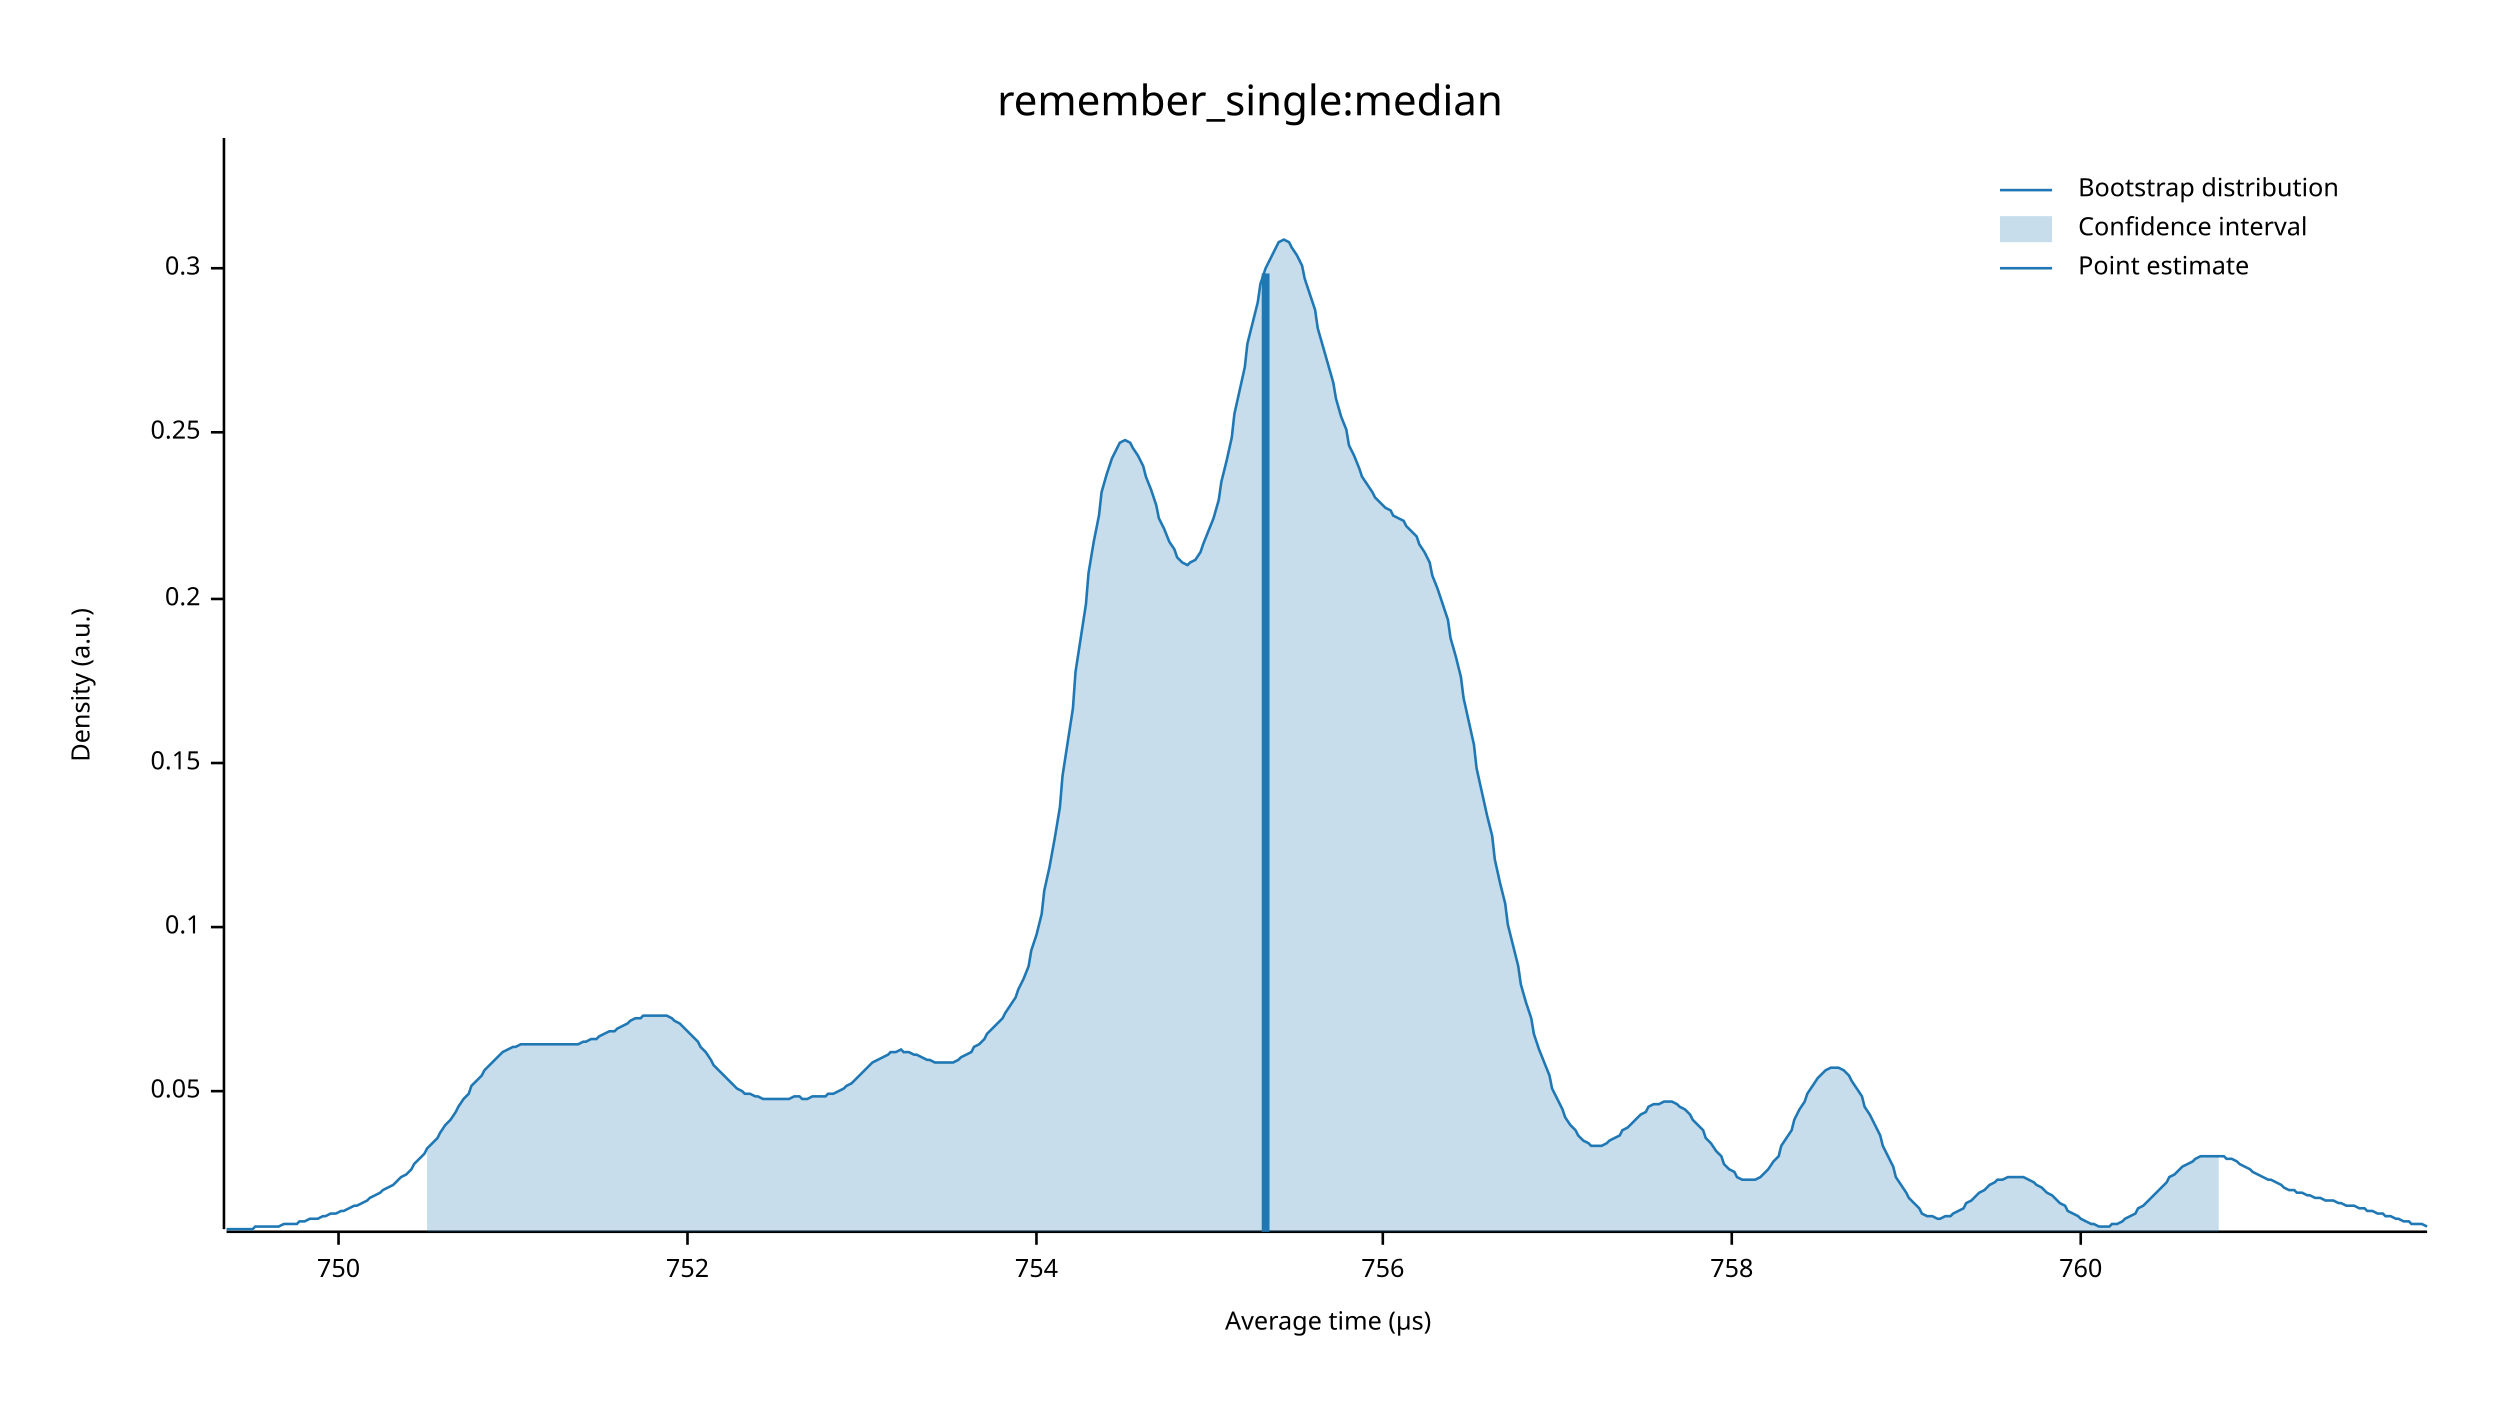
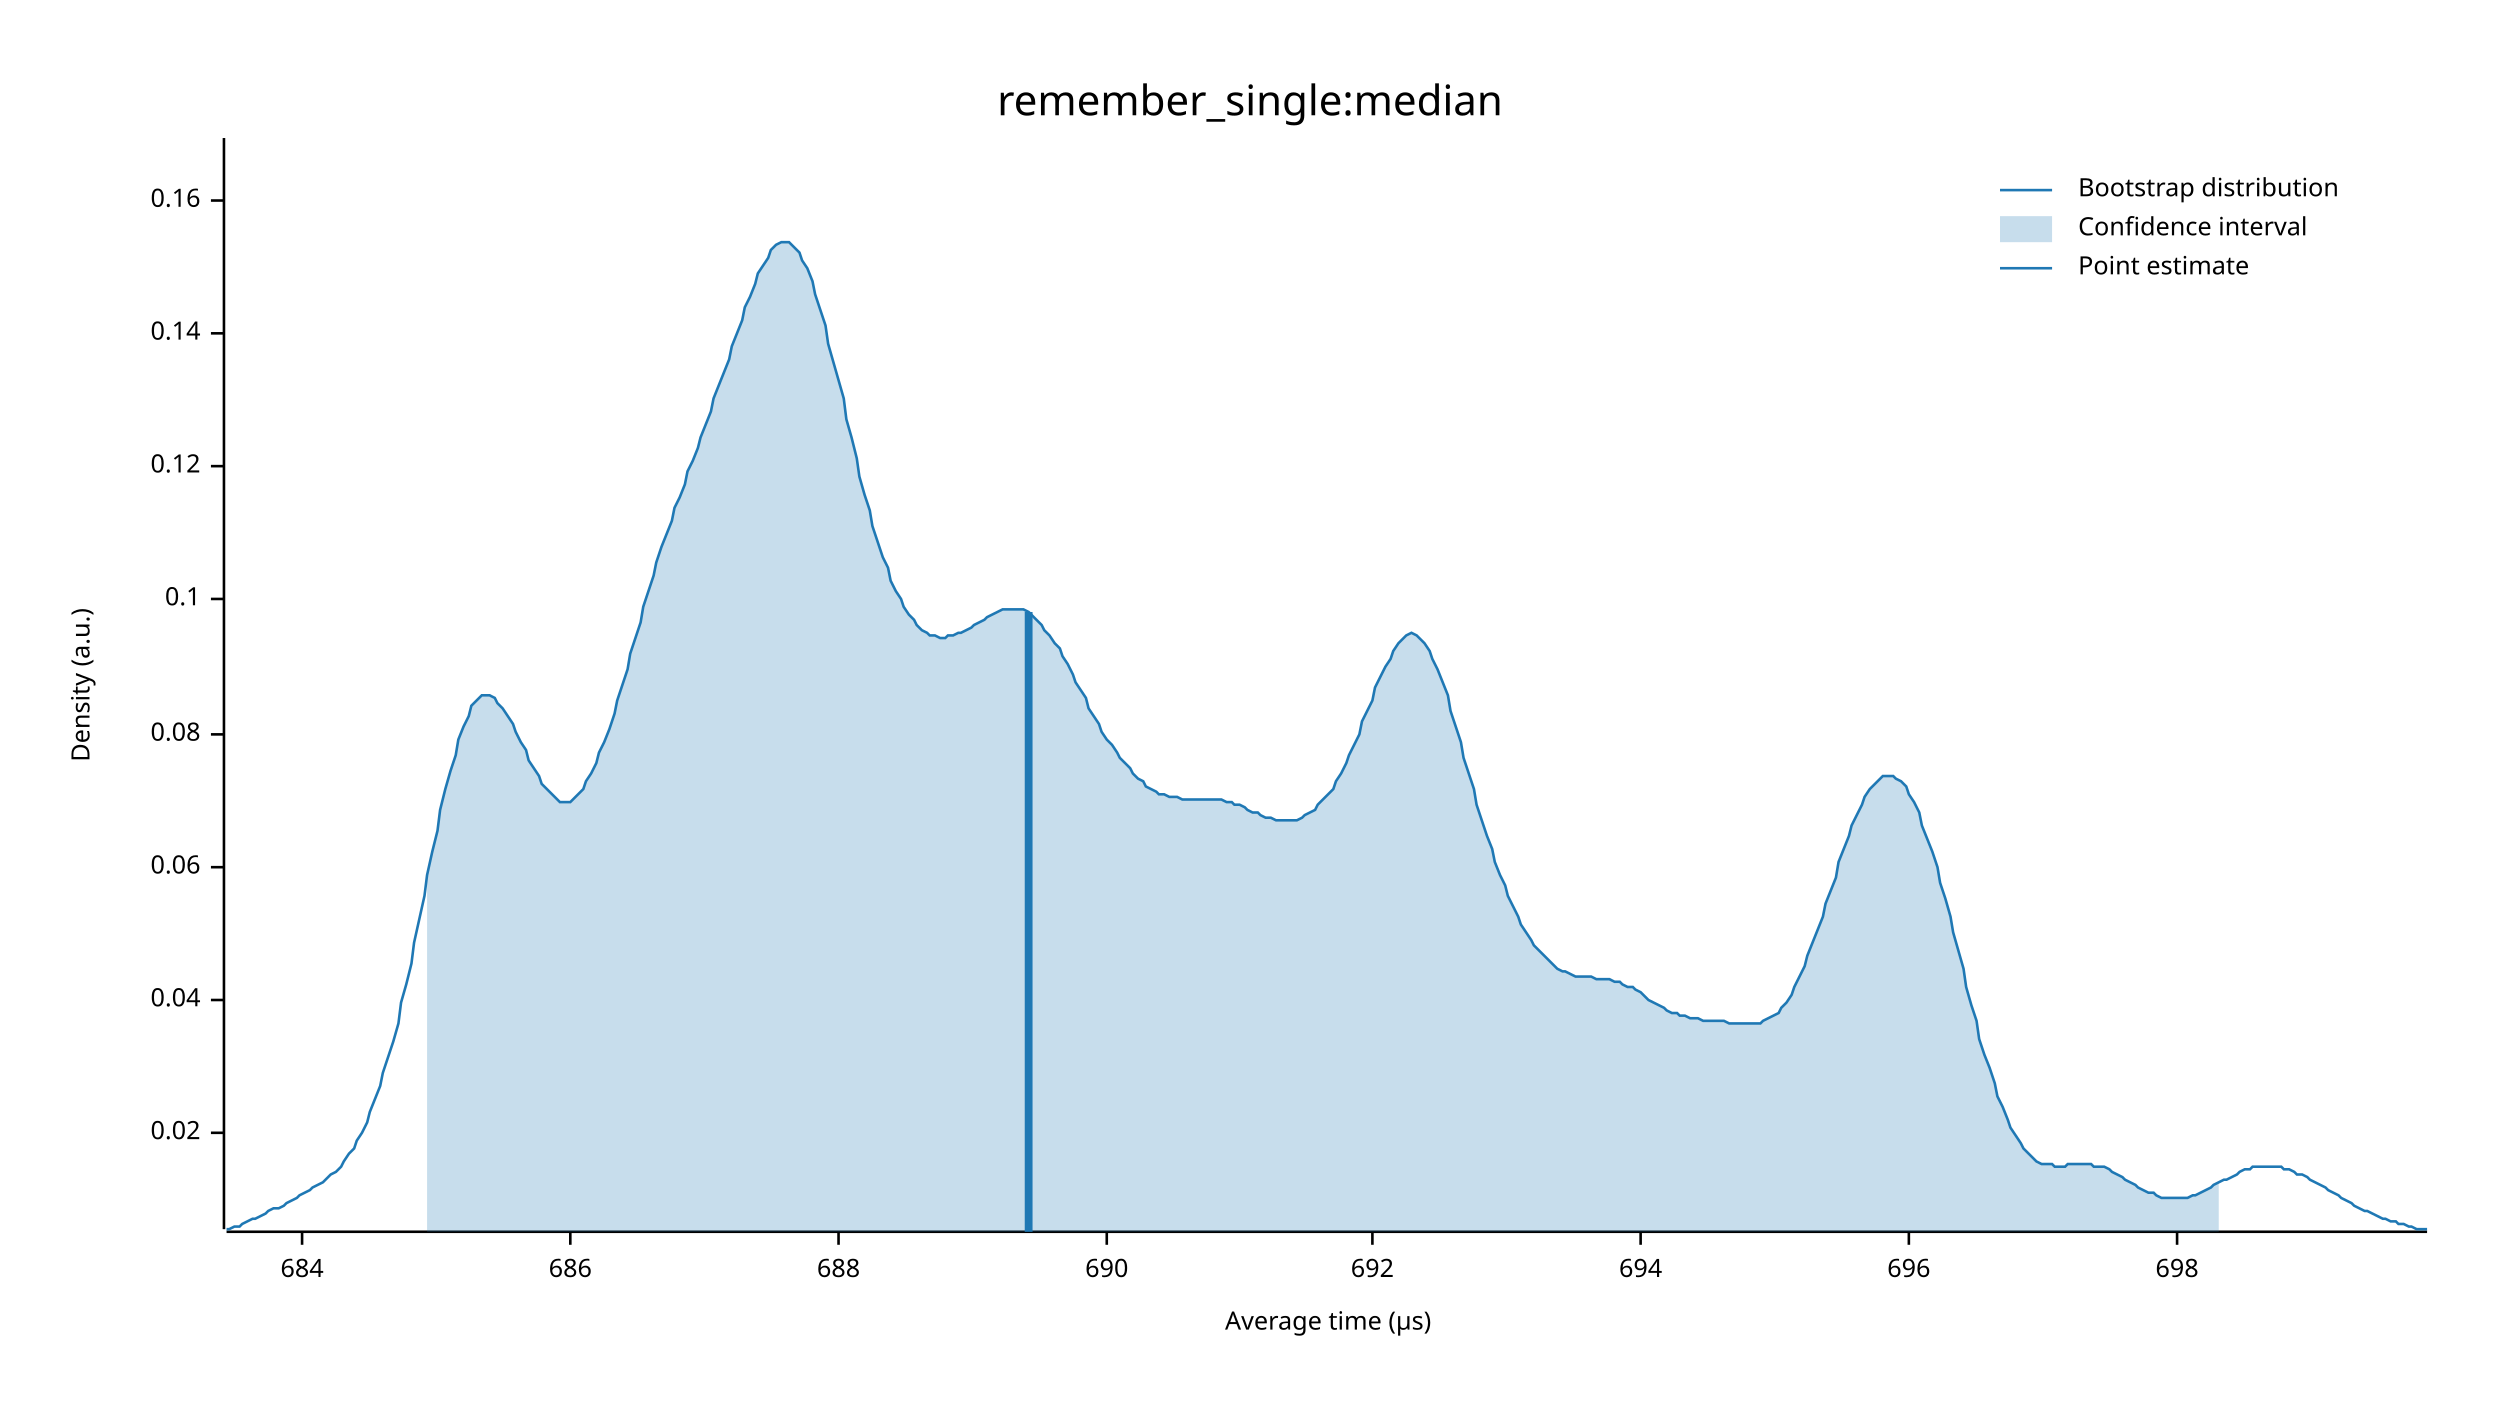
<svg xmlns="http://www.w3.org/2000/svg" width="960" height="540" viewBox="0 0 960 540">
  <text x="480" y="32" dy="0.76em" text-anchor="middle" font-family="sans-serif" font-size="16.129" opacity="1" fill="#000000">
remember_single:median
</text>
  <text x="27" y="263" dy="0.76em" text-anchor="middle" font-family="sans-serif" font-size="9.677" opacity="1" fill="#000000" transform="rotate(270, 27, 263)">
Density (a.u.)
</text>
  <text x="510" y="513" dy="-0.5ex" text-anchor="middle" font-family="sans-serif" font-size="9.677" opacity="1" fill="#000000">
Average time (µs)
</text>
  <polyline fill="none" opacity="1" stroke="#000000" stroke-width="1" points="86,53 86,472 " />
-   <text x="77" y="419" dy="0.5ex" text-anchor="end" font-family="sans-serif" font-size="9.677" opacity="1" fill="#000000">
- 0.05
+   <text x="77" y="435" dy="0.5ex" text-anchor="end" font-family="sans-serif" font-size="9.677" opacity="1" fill="#000000">
+ 0.02
</text>
-   <polyline fill="none" opacity="1" stroke="#000000" stroke-width="1" points="81,419 86,419 " />
-   <text x="77" y="356" dy="0.5ex" text-anchor="end" font-family="sans-serif" font-size="9.677" opacity="1" fill="#000000">
+   <polyline fill="none" opacity="1" stroke="#000000" stroke-width="1" points="81,435 86,435 " />
+   <text x="77" y="384" dy="0.5ex" text-anchor="end" font-family="sans-serif" font-size="9.677" opacity="1" fill="#000000">
+ 0.04
+ </text>
+   <polyline fill="none" opacity="1" stroke="#000000" stroke-width="1" points="81,384 86,384 " />
+   <text x="77" y="333" dy="0.5ex" text-anchor="end" font-family="sans-serif" font-size="9.677" opacity="1" fill="#000000">
+ 0.06
+ </text>
+   <polyline fill="none" opacity="1" stroke="#000000" stroke-width="1" points="81,333 86,333 " />
+   <text x="77" y="282" dy="0.5ex" text-anchor="end" font-family="sans-serif" font-size="9.677" opacity="1" fill="#000000">
+ 0.08
+ </text>
+   <polyline fill="none" opacity="1" stroke="#000000" stroke-width="1" points="81,282 86,282 " />
+   <text x="77" y="230" dy="0.5ex" text-anchor="end" font-family="sans-serif" font-size="9.677" opacity="1" fill="#000000">
0.1
</text>
-   <polyline fill="none" opacity="1" stroke="#000000" stroke-width="1" points="81,356 86,356 " />
-   <text x="77" y="293" dy="0.5ex" text-anchor="end" font-family="sans-serif" font-size="9.677" opacity="1" fill="#000000">
- 0.15
+   <polyline fill="none" opacity="1" stroke="#000000" stroke-width="1" points="81,230 86,230 " />
+   <text x="77" y="179" dy="0.5ex" text-anchor="end" font-family="sans-serif" font-size="9.677" opacity="1" fill="#000000">
+ 0.12
</text>
-   <polyline fill="none" opacity="1" stroke="#000000" stroke-width="1" points="81,293 86,293 " />
-   <text x="77" y="230" dy="0.5ex" text-anchor="end" font-family="sans-serif" font-size="9.677" opacity="1" fill="#000000">
- 0.2
+   <polyline fill="none" opacity="1" stroke="#000000" stroke-width="1" points="81,179 86,179 " />
+   <text x="77" y="128" dy="0.5ex" text-anchor="end" font-family="sans-serif" font-size="9.677" opacity="1" fill="#000000">
+ 0.14
</text>
-   <polyline fill="none" opacity="1" stroke="#000000" stroke-width="1" points="81,230 86,230 " />
-   <text x="77" y="166" dy="0.5ex" text-anchor="end" font-family="sans-serif" font-size="9.677" opacity="1" fill="#000000">
- 0.25
+   <polyline fill="none" opacity="1" stroke="#000000" stroke-width="1" points="81,128 86,128 " />
+   <text x="77" y="77" dy="0.5ex" text-anchor="end" font-family="sans-serif" font-size="9.677" opacity="1" fill="#000000">
+ 0.16
</text>
-   <polyline fill="none" opacity="1" stroke="#000000" stroke-width="1" points="81,166 86,166 " />
-   <text x="77" y="103" dy="0.5ex" text-anchor="end" font-family="sans-serif" font-size="9.677" opacity="1" fill="#000000">
- 0.3
+   <polyline fill="none" opacity="1" stroke="#000000" stroke-width="1" points="81,77 86,77 " />
+   <polyline fill="none" opacity="1" stroke="#000000" stroke-width="1" points="87,473 932,473 " />
+   <text x="116" y="483" dy="0.76em" text-anchor="middle" font-family="sans-serif" font-size="9.677" opacity="1" fill="#000000">
+ 684
</text>
-   <polyline fill="none" opacity="1" stroke="#000000" stroke-width="1" points="81,103 86,103 " />
-   <polyline fill="none" opacity="1" stroke="#000000" stroke-width="1" points="87,473 932,473 " />
-   <text x="130" y="483" dy="0.76em" text-anchor="middle" font-family="sans-serif" font-size="9.677" opacity="1" fill="#000000">
- 750
+   <polyline fill="none" opacity="1" stroke="#000000" stroke-width="1" points="116,473 116,478 " />
+   <text x="219" y="483" dy="0.76em" text-anchor="middle" font-family="sans-serif" font-size="9.677" opacity="1" fill="#000000">
+ 686
</text>
-   <polyline fill="none" opacity="1" stroke="#000000" stroke-width="1" points="130,473 130,478 " />
-   <text x="264" y="483" dy="0.76em" text-anchor="middle" font-family="sans-serif" font-size="9.677" opacity="1" fill="#000000">
- 752
+   <polyline fill="none" opacity="1" stroke="#000000" stroke-width="1" points="219,473 219,478 " />
+   <text x="322" y="483" dy="0.76em" text-anchor="middle" font-family="sans-serif" font-size="9.677" opacity="1" fill="#000000">
+ 688
</text>
-   <polyline fill="none" opacity="1" stroke="#000000" stroke-width="1" points="264,473 264,478 " />
-   <text x="398" y="483" dy="0.76em" text-anchor="middle" font-family="sans-serif" font-size="9.677" opacity="1" fill="#000000">
- 754
+   <polyline fill="none" opacity="1" stroke="#000000" stroke-width="1" points="322,473 322,478 " />
+   <text x="425" y="483" dy="0.76em" text-anchor="middle" font-family="sans-serif" font-size="9.677" opacity="1" fill="#000000">
+ 690
</text>
-   <polyline fill="none" opacity="1" stroke="#000000" stroke-width="1" points="398,473 398,478 " />
-   <text x="531" y="483" dy="0.76em" text-anchor="middle" font-family="sans-serif" font-size="9.677" opacity="1" fill="#000000">
- 756
+   <polyline fill="none" opacity="1" stroke="#000000" stroke-width="1" points="425,473 425,478 " />
+   <text x="527" y="483" dy="0.76em" text-anchor="middle" font-family="sans-serif" font-size="9.677" opacity="1" fill="#000000">
+ 692
</text>
-   <polyline fill="none" opacity="1" stroke="#000000" stroke-width="1" points="531,473 531,478 " />
-   <text x="665" y="483" dy="0.76em" text-anchor="middle" font-family="sans-serif" font-size="9.677" opacity="1" fill="#000000">
- 758
+   <polyline fill="none" opacity="1" stroke="#000000" stroke-width="1" points="527,473 527,478 " />
+   <text x="630" y="483" dy="0.76em" text-anchor="middle" font-family="sans-serif" font-size="9.677" opacity="1" fill="#000000">
+ 694
</text>
-   <polyline fill="none" opacity="1" stroke="#000000" stroke-width="1" points="665,473 665,478 " />
-   <text x="799" y="483" dy="0.76em" text-anchor="middle" font-family="sans-serif" font-size="9.677" opacity="1" fill="#000000">
- 760
+   <polyline fill="none" opacity="1" stroke="#000000" stroke-width="1" points="630,473 630,478 " />
+   <text x="733" y="483" dy="0.76em" text-anchor="middle" font-family="sans-serif" font-size="9.677" opacity="1" fill="#000000">
+ 696
</text>
-   <polyline fill="none" opacity="1" stroke="#000000" stroke-width="1" points="799,473 799,478 " />
-   <polyline fill="none" opacity="1" stroke="#1F78B4" stroke-width="1" points="87,472 88,472 90,472 92,472 93,472 95,472 97,472 98,471 100,471 102,471 103,471 105,471 107,471 109,470 110,470 112,470 114,470 115,469 117,469 119,468 120,468 122,468 124,467 125,467 127,466 129,466 131,465 132,465 134,464 136,463 137,463 139,462 141,461 142,460 144,459 146,458 147,457 149,456 151,455 153,453 154,452 156,451 158,449 159,447 161,445 163,443 164,441 166,439 168,437 169,435 171,432 173,430 175,427 176,425 178,422 180,420 181,417 183,415 185,413 186,411 188,409 190,407 191,406 193,404 195,403 197,402 198,402 200,401 202,401 203,401 205,401 207,401 208,401 210,401 212,401 214,401 215,401 217,401 219,401 220,401 222,401 224,400 225,400 227,399 229,399 230,398 232,397 234,396 236,396 237,395 239,394 241,393 242,392 244,391 246,391 247,390 249,390 251,390 252,390 254,390 256,390 258,391 259,392 261,393 263,395 264,396 266,398 268,400 269,402 271,404 273,407 274,409 276,411 278,413 280,415 281,416 283,418 285,419 286,420 288,420 290,421 291,421 293,422 295,422 296,422 298,422 300,422 302,422 303,422 305,421 307,421 308,422 310,422 312,421 313,421 315,421 317,421 318,420 320,420 322,419 324,418 325,417 327,416 329,414 330,413 332,411 334,409 335,408 337,407 339,406 341,405 342,404 344,404 346,403 347,404 349,404 351,405 352,405 354,406 356,407 357,407 359,408 361,408 363,408 364,408 366,408 368,407 369,406 371,405 373,404 374,402 376,401 378,399 379,397 381,395 383,393 385,391 386,389 388,386 390,383 391,380 393,376 395,371 396,365 398,359 400,351 401,342 403,333 405,322 407,310 408,298 410,285 412,272 413,258 415,245 417,232 418,220 420,208 422,198 423,189 425,182 427,176 429,172 430,170 432,169 434,170 435,172 437,175 439,179 440,183 442,188 444,194 445,199 447,203 449,208 451,211 452,214 454,216 456,217 457,216 459,215 461,212 462,209 464,204 466,199 468,192 469,185 471,177 473,168 474,159 476,150 478,141 479,132 481,124 483,116 484,109 486,103 488,99 490,95 491,93 493,92 495,93 496,95 498,98 500,102 501,107 503,113 505,119 506,126 508,133 510,140 512,147 513,153 515,160 517,165 518,171 520,175 522,180 523,183 525,186 527,189 528,191 530,193 532,195 534,196 535,198 537,199 539,200 540,202 542,204 544,206 545,209 547,212 549,216 550,221 552,226 554,232 556,238 557,245 559,252 561,260 562,268 564,277 566,286 567,295 569,304 571,313 573,321 574,330 576,339 578,347 579,355 581,363 583,371 584,378 586,385 588,391 589,397 591,403 593,408 595,413 596,418 598,422 600,426 601,429 603,432 605,434 606,436 608,438 610,439 611,440 613,440 615,440 617,439 618,438 620,437 622,436 623,434 625,433 627,431 628,430 630,428 632,427 633,425 635,424 637,424 639,423 640,423 642,423 644,424 645,425 647,426 649,428 650,430 652,432 654,434 655,437 657,439 659,442 661,444 662,447 664,449 666,450 667,452 669,453 671,453 672,453 674,453 676,452 677,451 679,449 681,446 683,444 684,440 686,437 688,434 689,430 691,426 693,423 694,420 696,417 698,414 700,412 701,411 703,410 705,410 706,410 708,411 710,413 711,415 713,418 715,421 716,425 718,428 720,432 722,436 723,440 725,444 727,448 728,452 730,455 732,458 733,460 735,462 737,464 738,466 740,467 742,467 744,468 745,468 747,467 749,467 750,466 752,465 754,464 755,462 757,461 759,459 760,458 762,457 764,455 766,454 767,453 769,453 771,452 772,452 774,452 776,452 777,452 779,453 781,454 782,455 784,456 786,458 788,459 789,460 791,462 793,463 794,465 796,466 798,467 799,468 801,469 803,470 804,470 806,471 808,471 810,471 811,470 813,470 815,469 816,468 818,467 820,466 821,464 823,463 825,461 827,459 828,458 830,456 832,454 833,452 835,451 837,449 838,448 840,447 842,446 843,445 845,444 847,444 849,444 850,444 852,444 854,444 855,445 857,445 859,446 860,447 862,448 864,449 865,450 867,451 869,452 871,453 872,453 874,454 876,455 877,456 879,457 881,457 882,458 884,458 886,459 887,459 889,460 891,460 893,461 894,461 896,461 898,462 899,462 901,463 903,463 904,463 906,464 908,464 909,465 911,465 913,466 915,466 916,467 918,467 920,468 921,468 923,469 925,469 926,470 928,470 930,470 932,471 " />
-   <polygon opacity="0.25" fill="#1F78B4" points="164,441 166,439 168,437 169,435 171,432 173,430 175,427 176,425 178,422 180,420 181,417 183,415 185,413 186,411 188,409 190,407 191,406 193,404 195,403 197,402 198,402 200,401 202,401 203,401 205,401 207,401 208,401 210,401 212,401 214,401 215,401 217,401 219,401 220,401 222,401 224,400 225,400 227,399 229,399 230,398 232,397 234,396 236,396 237,395 239,394 241,393 242,392 244,391 246,391 247,390 249,390 251,390 252,390 254,390 256,390 258,391 259,392 261,393 263,395 264,396 266,398 268,400 269,402 271,404 273,407 274,409 276,411 278,413 280,415 281,416 283,418 285,419 286,420 288,420 290,421 291,421 293,422 295,422 296,422 298,422 300,422 302,422 303,422 305,421 307,421 308,422 310,422 312,421 313,421 315,421 317,421 318,420 320,420 322,419 324,418 325,417 327,416 329,414 330,413 332,411 334,409 335,408 337,407 339,406 341,405 342,404 344,404 346,403 347,404 349,404 351,405 352,405 354,406 356,407 357,407 359,408 361,408 363,408 364,408 366,408 368,407 369,406 371,405 373,404 374,402 376,401 378,399 379,397 381,395 383,393 385,391 386,389 388,386 390,383 391,380 393,376 395,371 396,365 398,359 400,351 401,342 403,333 405,322 407,310 408,298 410,285 412,272 413,258 415,245 417,232 418,220 420,208 422,198 423,189 425,182 427,176 429,172 430,170 432,169 434,170 435,172 437,175 439,179 440,183 442,188 444,194 445,199 447,203 449,208 451,211 452,214 454,216 456,217 457,216 459,215 461,212 462,209 464,204 466,199 468,192 469,185 471,177 473,168 474,159 476,150 478,141 479,132 481,124 483,116 484,109 486,103 488,99 490,95 491,93 493,92 495,93 496,95 498,98 500,102 501,107 503,113 505,119 506,126 508,133 510,140 512,147 513,153 515,160 517,165 518,171 520,175 522,180 523,183 525,186 527,189 528,191 530,193 532,195 534,196 535,198 537,199 539,200 540,202 542,204 544,206 545,209 547,212 549,216 550,221 552,226 554,232 556,238 557,245 559,252 561,260 562,268 564,277 566,286 567,295 569,304 571,313 573,321 574,330 576,339 578,347 579,355 581,363 583,371 584,378 586,385 588,391 589,397 591,403 593,408 595,413 596,418 598,422 600,426 601,429 603,432 605,434 606,436 608,438 610,439 611,440 613,440 615,440 617,439 618,438 620,437 622,436 623,434 625,433 627,431 628,430 630,428 632,427 633,425 635,424 637,424 639,423 640,423 642,423 644,424 645,425 647,426 649,428 650,430 652,432 654,434 655,437 657,439 659,442 661,444 662,447 664,449 666,450 667,452 669,453 671,453 672,453 674,453 676,452 677,451 679,449 681,446 683,444 684,440 686,437 688,434 689,430 691,426 693,423 694,420 696,417 698,414 700,412 701,411 703,410 705,410 706,410 708,411 710,413 711,415 713,418 715,421 716,425 718,428 720,432 722,436 723,440 725,444 727,448 728,452 730,455 732,458 733,460 735,462 737,464 738,466 740,467 742,467 744,468 745,468 747,467 749,467 750,466 752,465 754,464 755,462 757,461 759,459 760,458 762,457 764,455 766,454 767,453 769,453 771,452 772,452 774,452 776,452 777,452 779,453 781,454 782,455 784,456 786,458 788,459 789,460 791,462 793,463 794,465 796,466 798,467 799,468 801,469 803,470 804,470 806,471 808,471 810,471 811,470 813,470 815,469 816,468 818,467 820,466 821,464 823,463 825,461 827,459 828,458 830,456 832,454 833,452 835,451 837,449 838,448 840,447 842,446 843,445 845,444 847,444 849,444 850,444 852,444 852,473 164,473 " />
-   <polyline fill="none" opacity="1" stroke="#1F78B4" stroke-width="3" points="486,473 486,105 " />
+   <polyline fill="none" opacity="1" stroke="#000000" stroke-width="1" points="733,473 733,478 " />
+   <text x="836" y="483" dy="0.76em" text-anchor="middle" font-family="sans-serif" font-size="9.677" opacity="1" fill="#000000">
+ 698
+ </text>
+   <polyline fill="none" opacity="1" stroke="#000000" stroke-width="1" points="836,473 836,478 " />
+   <polyline fill="none" opacity="1" stroke="#1F78B4" stroke-width="1" points="87,472 88,472 90,471 92,471 93,470 95,469 97,468 98,468 100,467 102,466 103,465 105,464 107,464 109,463 110,462 112,461 114,460 115,459 117,458 119,457 120,456 122,455 124,454 125,453 127,451 129,450 131,448 132,446 134,443 136,441 137,438 139,435 141,431 142,427 144,422 146,417 147,412 149,406 151,400 153,393 154,385 156,378 158,370 159,362 161,353 163,344 164,336 166,327 168,319 169,311 171,303 173,296 175,290 176,284 178,279 180,275 181,271 183,269 185,267 186,267 188,267 190,268 191,270 193,272 195,275 197,278 198,281 200,285 202,288 203,292 205,295 207,298 208,301 210,303 212,305 214,307 215,308 217,308 219,308 220,307 222,305 224,303 225,300 227,297 229,293 230,289 232,285 234,280 236,274 237,269 239,263 241,257 242,251 244,245 246,239 247,233 249,227 251,221 252,216 254,210 256,205 258,200 259,195 261,191 263,186 264,181 266,177 268,172 269,168 271,163 273,158 274,153 276,148 278,143 280,138 281,133 283,128 285,123 286,118 288,114 290,109 291,105 293,102 295,99 296,96 298,94 300,93 302,93 303,93 305,95 307,97 308,100 310,103 312,108 313,113 315,119 317,125 318,132 320,139 322,146 324,153 325,161 327,168 329,176 330,183 332,190 334,196 335,202 337,208 339,214 341,218 342,223 344,227 346,230 347,233 349,236 351,238 352,240 354,242 356,243 357,244 359,244 361,245 363,245 364,244 366,244 368,243 369,243 371,242 373,241 374,240 376,239 378,238 379,237 381,236 383,235 385,234 386,234 388,234 390,234 391,234 393,234 395,235 396,236 398,238 400,240 401,242 403,244 405,247 407,249 408,252 410,255 412,259 413,262 415,265 417,268 418,272 420,275 422,278 423,281 425,284 427,286 429,289 430,291 432,293 434,295 435,297 437,299 439,300 440,302 442,303 444,304 445,305 447,305 449,306 451,306 452,306 454,307 456,307 457,307 459,307 461,307 462,307 464,307 466,307 468,307 469,307 471,308 473,308 474,309 476,309 478,310 479,311 481,312 483,312 484,313 486,314 488,314 490,315 491,315 493,315 495,315 496,315 498,315 500,314 501,313 503,312 505,311 506,309 508,307 510,305 512,303 513,300 515,297 517,293 518,290 520,286 522,282 523,277 525,273 527,269 528,264 530,260 532,256 534,253 535,250 537,247 539,245 540,244 542,243 544,244 545,245 547,247 549,250 550,253 552,257 554,262 556,267 557,273 559,279 561,285 562,291 564,297 566,303 567,309 569,315 571,321 573,326 574,331 576,336 578,340 579,344 581,348 583,352 584,355 586,358 588,361 589,363 591,365 593,367 595,369 596,370 598,372 600,373 601,373 603,374 605,375 606,375 608,375 610,375 611,375 613,376 615,376 617,376 618,376 620,377 622,377 623,378 625,379 627,379 628,380 630,381 632,383 633,384 635,385 637,386 639,387 640,388 642,389 644,389 645,390 647,390 649,391 650,391 652,391 654,392 655,392 657,392 659,392 661,392 662,392 664,393 666,393 667,393 669,393 671,393 672,393 674,393 676,393 677,392 679,391 681,390 683,389 684,387 686,385 688,382 689,379 691,375 693,371 694,367 696,362 698,357 700,352 701,347 703,342 705,337 706,331 708,326 710,321 711,317 713,313 715,309 716,306 718,303 720,301 722,299 723,298 725,298 727,298 728,299 730,300 732,302 733,305 735,308 737,312 738,317 740,322 742,327 744,333 745,339 747,345 749,352 750,358 752,365 754,372 755,379 757,386 759,392 760,399 762,405 764,410 766,416 767,421 769,425 771,430 772,433 774,436 776,439 777,441 779,443 781,445 782,446 784,447 786,447 788,447 789,448 791,448 793,448 794,447 796,447 798,447 799,447 801,447 803,447 804,448 806,448 808,448 810,449 811,450 813,451 815,452 816,453 818,454 820,455 821,456 823,457 825,458 827,458 828,459 830,460 832,460 833,460 835,460 837,460 838,460 840,460 842,459 843,459 845,458 847,457 849,456 850,455 852,454 854,453 855,453 857,452 859,451 860,450 862,449 864,449 865,448 867,448 869,448 871,448 872,448 874,448 876,448 877,449 879,449 881,450 882,451 884,451 886,452 887,453 889,454 891,455 893,456 894,457 896,458 898,459 899,460 901,461 903,462 904,463 906,464 908,465 909,465 911,466 913,467 915,468 916,468 918,469 920,469 921,470 923,470 925,471 926,471 928,472 930,472 932,472 " />
+   <polygon opacity="0.25" fill="#1F78B4" points="164,336 166,327 168,319 169,311 171,303 173,296 175,290 176,284 178,279 180,275 181,271 183,269 185,267 186,267 188,267 190,268 191,270 193,272 195,275 197,278 198,281 200,285 202,288 203,292 205,295 207,298 208,301 210,303 212,305 214,307 215,308 217,308 219,308 220,307 222,305 224,303 225,300 227,297 229,293 230,289 232,285 234,280 236,274 237,269 239,263 241,257 242,251 244,245 246,239 247,233 249,227 251,221 252,216 254,210 256,205 258,200 259,195 261,191 263,186 264,181 266,177 268,172 269,168 271,163 273,158 274,153 276,148 278,143 280,138 281,133 283,128 285,123 286,118 288,114 290,109 291,105 293,102 295,99 296,96 298,94 300,93 302,93 303,93 305,95 307,97 308,100 310,103 312,108 313,113 315,119 317,125 318,132 320,139 322,146 324,153 325,161 327,168 329,176 330,183 332,190 334,196 335,202 337,208 339,214 341,218 342,223 344,227 346,230 347,233 349,236 351,238 352,240 354,242 356,243 357,244 359,244 361,245 363,245 364,244 366,244 368,243 369,243 371,242 373,241 374,240 376,239 378,238 379,237 381,236 383,235 385,234 386,234 388,234 390,234 391,234 393,234 395,235 396,236 398,238 400,240 401,242 403,244 405,247 407,249 408,252 410,255 412,259 413,262 415,265 417,268 418,272 420,275 422,278 423,281 425,284 427,286 429,289 430,291 432,293 434,295 435,297 437,299 439,300 440,302 442,303 444,304 445,305 447,305 449,306 451,306 452,306 454,307 456,307 457,307 459,307 461,307 462,307 464,307 466,307 468,307 469,307 471,308 473,308 474,309 476,309 478,310 479,311 481,312 483,312 484,313 486,314 488,314 490,315 491,315 493,315 495,315 496,315 498,315 500,314 501,313 503,312 505,311 506,309 508,307 510,305 512,303 513,300 515,297 517,293 518,290 520,286 522,282 523,277 525,273 527,269 528,264 530,260 532,256 534,253 535,250 537,247 539,245 540,244 542,243 544,244 545,245 547,247 549,250 550,253 552,257 554,262 556,267 557,273 559,279 561,285 562,291 564,297 566,303 567,309 569,315 571,321 573,326 574,331 576,336 578,340 579,344 581,348 583,352 584,355 586,358 588,361 589,363 591,365 593,367 595,369 596,370 598,372 600,373 601,373 603,374 605,375 606,375 608,375 610,375 611,375 613,376 615,376 617,376 618,376 620,377 622,377 623,378 625,379 627,379 628,380 630,381 632,383 633,384 635,385 637,386 639,387 640,388 642,389 644,389 645,390 647,390 649,391 650,391 652,391 654,392 655,392 657,392 659,392 661,392 662,392 664,393 666,393 667,393 669,393 671,393 672,393 674,393 676,393 677,392 679,391 681,390 683,389 684,387 686,385 688,382 689,379 691,375 693,371 694,367 696,362 698,357 700,352 701,347 703,342 705,337 706,331 708,326 710,321 711,317 713,313 715,309 716,306 718,303 720,301 722,299 723,298 725,298 727,298 728,299 730,300 732,302 733,305 735,308 737,312 738,317 740,322 742,327 744,333 745,339 747,345 749,352 750,358 752,365 754,372 755,379 757,386 759,392 760,399 762,405 764,410 766,416 767,421 769,425 771,430 772,433 774,436 776,439 777,441 779,443 781,445 782,446 784,447 786,447 788,447 789,448 791,448 793,448 794,447 796,447 798,447 799,447 801,447 803,447 804,448 806,448 808,448 810,449 811,450 813,451 815,452 816,453 818,454 820,455 821,456 823,457 825,458 827,458 828,459 830,460 832,460 833,460 835,460 837,460 838,460 840,460 842,459 843,459 845,458 847,457 849,456 850,455 852,454 852,473 164,473 " />
+   <polyline fill="none" opacity="1" stroke="#1F78B4" stroke-width="3" points="395,473 395,235 " />
  <text x="798" y="68" dy="0.76em" text-anchor="start" font-family="sans-serif" font-size="9.677" opacity="1" fill="#000000">
Bootstrap distribution
</text>
  <text x="798" y="83" dy="0.76em" text-anchor="start" font-family="sans-serif" font-size="9.677" opacity="1" fill="#000000">
Confidence interval
</text>
  <text x="798" y="98" dy="0.76em" text-anchor="start" font-family="sans-serif" font-size="9.677" opacity="1" fill="#000000">
Point estimate
</text>
  <polyline fill="none" opacity="1" stroke="#1F78B4" stroke-width="1" points="768,73 788,73 " />
  <rect x="768" y="83" width="20" height="10" opacity="0.25" fill="#1F78B4" stroke="none" />
  <polyline fill="none" opacity="1" stroke="#1F78B4" stroke-width="1" points="768,103 788,103 " />
</svg>
